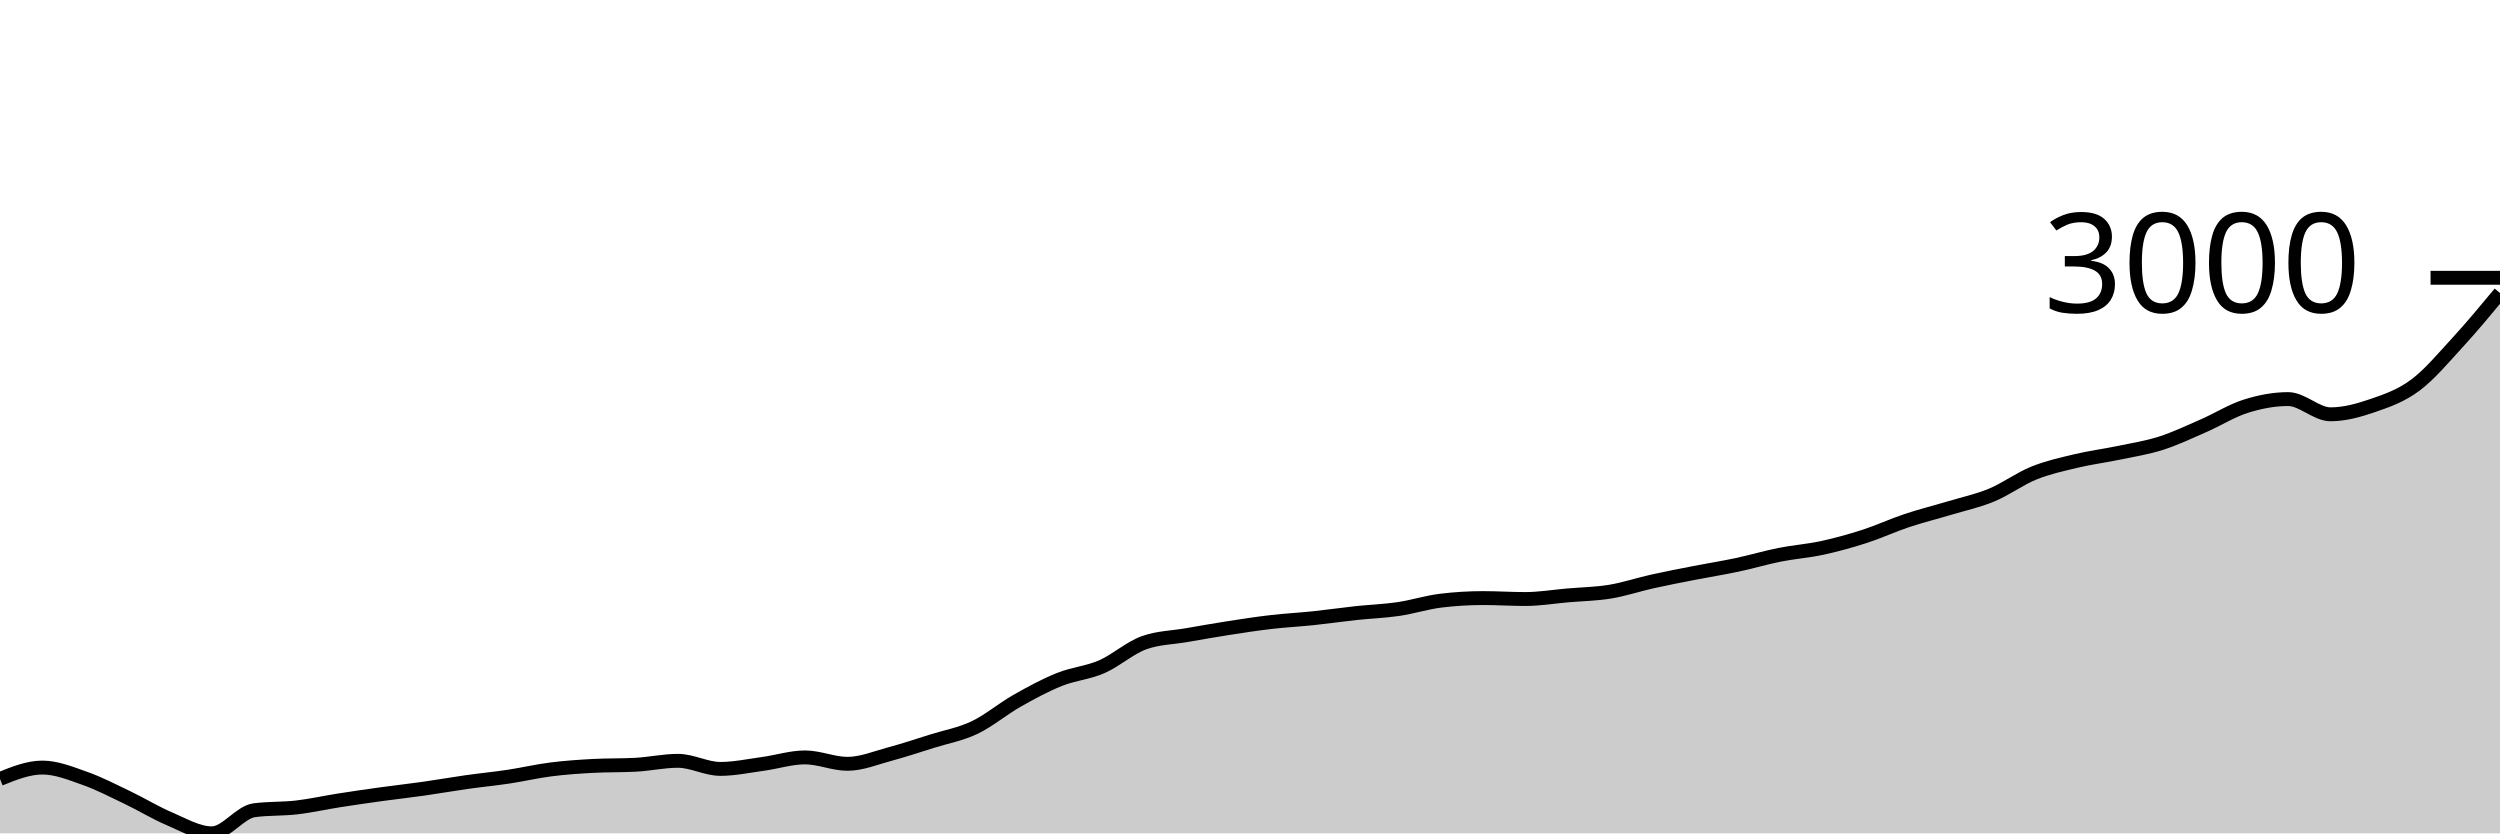
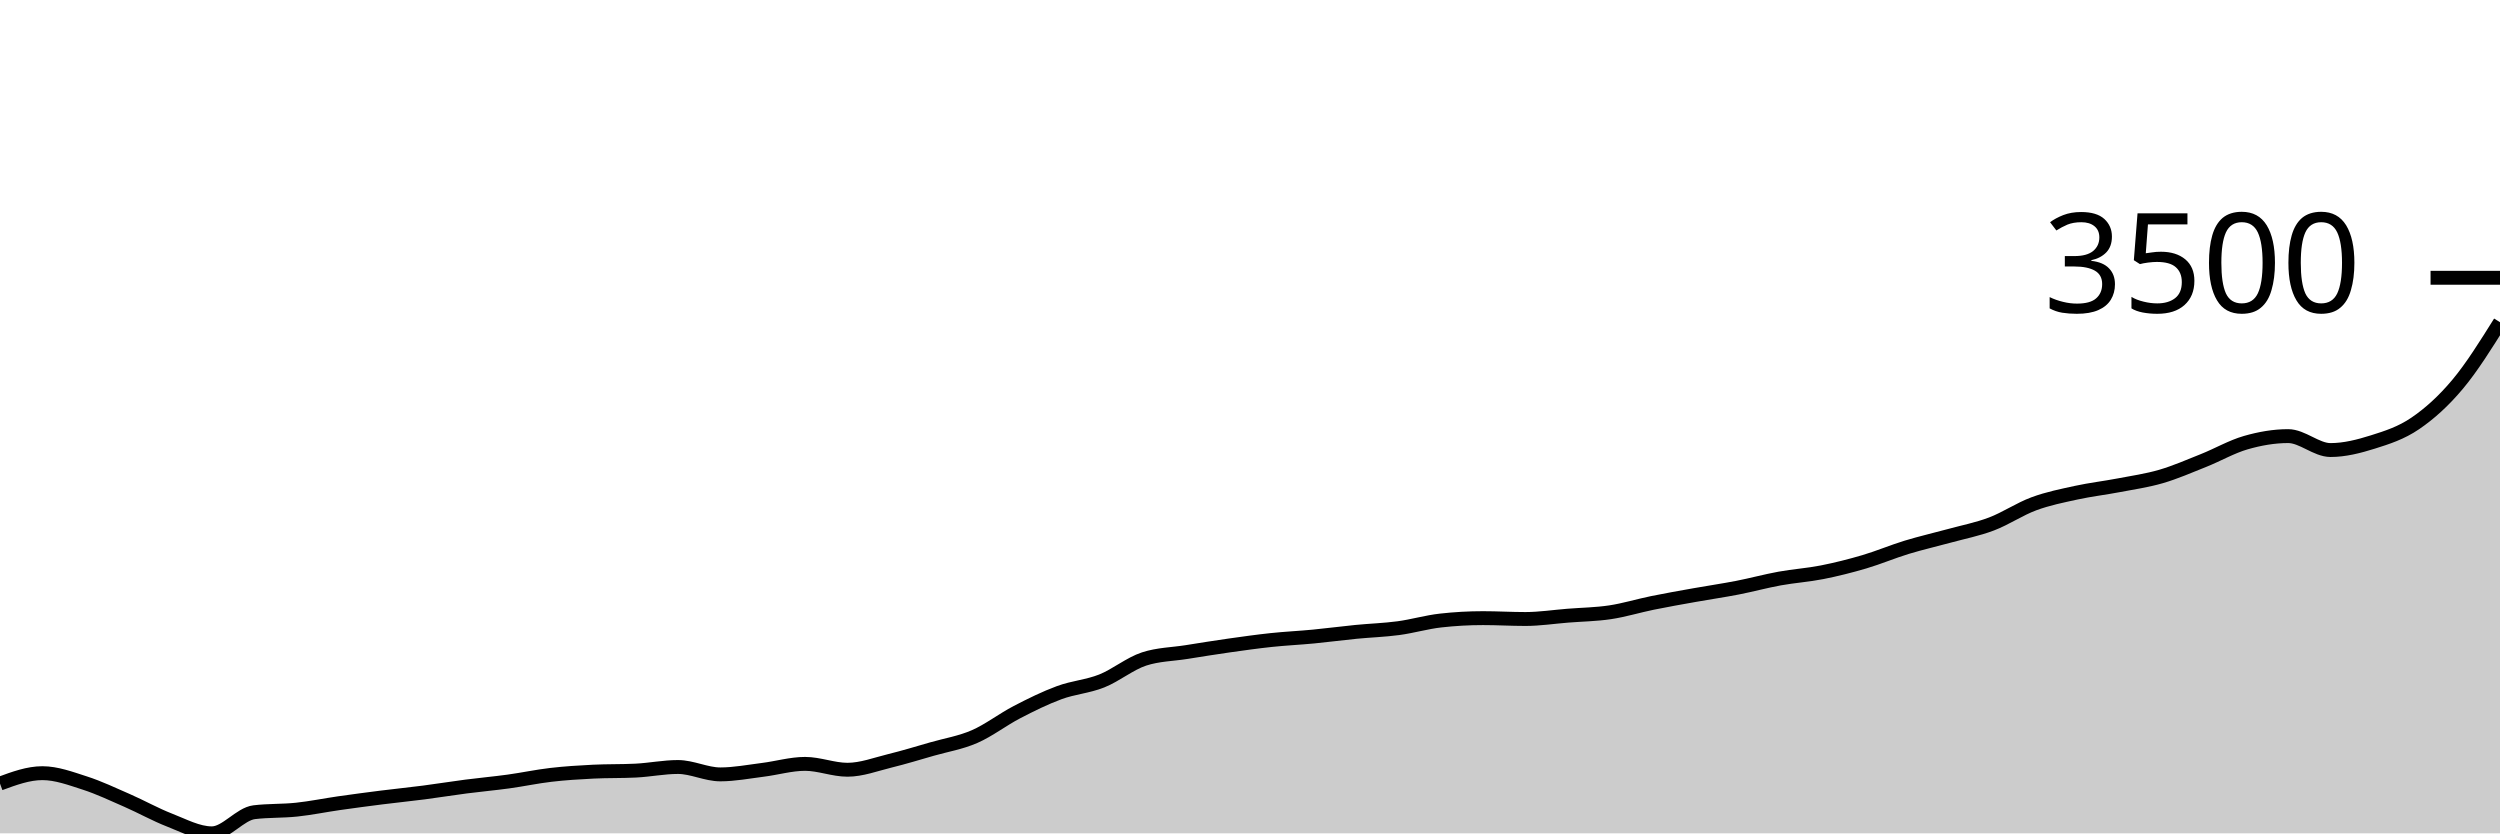
<svg xmlns="http://www.w3.org/2000/svg" viewBox="0 0 180 60">
  <g transform="translate(0,20)">
-     <path class="area" fill="rgba(0, 0, 0, 0.2)" d="M0,36.084C1.017,35.674,2.034,35.264,3.051,35.264C4.068,35.264,5.085,35.682,6.102,36.04C7.119,36.398,8.136,36.926,9.153,37.412C10.169,37.898,11.186,38.524,12.203,38.956C13.22,39.387,14.237,40,15.254,40C16.271,40,17.288,38.471,18.305,38.337C19.322,38.202,20.339,38.253,21.356,38.135C22.373,38.017,23.39,37.787,24.407,37.628C25.424,37.469,26.441,37.321,27.458,37.181C28.475,37.04,29.492,36.93,30.508,36.785C31.525,36.641,32.542,36.46,33.559,36.315C34.576,36.171,35.593,36.073,36.61,35.92C37.627,35.767,38.644,35.527,39.661,35.398C40.678,35.269,41.695,35.199,42.712,35.145C43.729,35.09,44.746,35.117,45.763,35.062C46.78,35.008,47.797,34.779,48.814,34.779C49.831,34.779,50.847,35.361,51.864,35.361C52.881,35.361,53.898,35.141,54.915,35.003C55.932,34.865,56.949,34.533,57.966,34.533C58.983,34.533,60,34.995,61.017,34.995C62.034,34.995,63.051,34.566,64.068,34.294C65.085,34.022,66.102,33.68,67.119,33.362C68.136,33.044,69.153,32.868,70.169,32.385C71.186,31.901,72.203,31.037,73.22,30.461C74.237,29.884,75.254,29.333,76.271,28.924C77.288,28.515,78.305,28.448,79.322,28.007C80.339,27.565,81.356,26.639,82.373,26.276C83.39,25.913,84.407,25.908,85.424,25.732C86.441,25.555,87.458,25.375,88.475,25.217C89.492,25.059,90.508,24.903,91.525,24.785C92.542,24.667,93.559,24.616,94.576,24.509C95.593,24.402,96.61,24.253,97.627,24.143C98.644,24.034,99.661,24.001,100.678,23.852C101.695,23.703,102.712,23.372,103.729,23.248C104.746,23.124,105.763,23.062,106.78,23.062C107.797,23.062,108.814,23.129,109.831,23.129C110.847,23.129,111.864,22.956,112.881,22.868C113.898,22.78,114.915,22.767,115.932,22.599C116.949,22.431,117.966,22.087,118.983,21.861C120,21.635,121.017,21.441,122.034,21.242C123.051,21.043,124.068,20.884,125.085,20.668C126.102,20.451,127.119,20.147,128.136,19.944C129.153,19.741,130.169,19.672,131.186,19.452C132.203,19.232,133.22,18.952,134.237,18.624C135.254,18.296,136.271,17.822,137.288,17.483C138.305,17.143,139.322,16.894,140.339,16.588C141.356,16.282,142.373,16.069,143.39,15.648C144.407,15.227,145.424,14.47,146.441,14.059C147.458,13.649,148.475,13.429,149.492,13.187C150.508,12.944,151.525,12.817,152.542,12.605C153.559,12.392,154.576,12.236,155.593,11.911C156.61,11.587,157.627,11.102,158.644,10.658C159.661,10.214,160.678,9.569,161.695,9.249C162.712,8.928,163.729,8.734,164.746,8.734C165.763,8.734,166.78,9.83,167.797,9.83C168.814,9.83,169.831,9.546,170.847,9.196C171.864,8.847,172.881,8.492,173.898,7.734C174.915,6.977,175.932,5.76,176.949,4.654C177.966,3.548,178.983,2.322,180,1.096L180,40C178.983,40,177.966,40,176.949,40C175.932,40,174.915,40,173.898,40C172.881,40,171.864,40,170.847,40C169.831,40,168.814,40,167.797,40C166.78,40,165.763,40,164.746,40C163.729,40,162.712,40,161.695,40C160.678,40,159.661,40,158.644,40C157.627,40,156.61,40,155.593,40C154.576,40,153.559,40,152.542,40C151.525,40,150.508,40,149.492,40C148.475,40,147.458,40,146.441,40C145.424,40,144.407,40,143.39,40C142.373,40,141.356,40,140.339,40C139.322,40,138.305,40,137.288,40C136.271,40,135.254,40,134.237,40C133.22,40,132.203,40,131.186,40C130.169,40,129.153,40,128.136,40C127.119,40,126.102,40,125.085,40C124.068,40,123.051,40,122.034,40C121.017,40,120,40,118.983,40C117.966,40,116.949,40,115.932,40C114.915,40,113.898,40,112.881,40C111.864,40,110.847,40,109.831,40C108.814,40,107.797,40,106.78,40C105.763,40,104.746,40,103.729,40C102.712,40,101.695,40,100.678,40C99.661,40,98.644,40,97.627,40C96.61,40,95.593,40,94.576,40C93.559,40,92.542,40,91.525,40C90.508,40,89.492,40,88.475,40C87.458,40,86.441,40,85.424,40C84.407,40,83.39,40,82.373,40C81.356,40,80.339,40,79.322,40C78.305,40,77.288,40,76.271,40C75.254,40,74.237,40,73.22,40C72.203,40,71.186,40,70.169,40C69.153,40,68.136,40,67.119,40C66.102,40,65.085,40,64.068,40C63.051,40,62.034,40,61.017,40C60,40,58.983,40,57.966,40C56.949,40,55.932,40,54.915,40C53.898,40,52.881,40,51.864,40C50.847,40,49.831,40,48.814,40C47.797,40,46.78,40,45.763,40C44.746,40,43.729,40,42.712,40C41.695,40,40.678,40,39.661,40C38.644,40,37.627,40,36.61,40C35.593,40,34.576,40,33.559,40C32.542,40,31.525,40,30.508,40C29.492,40,28.475,40,27.458,40C26.441,40,25.424,40,24.407,40C23.39,40,22.373,40,21.356,40C20.339,40,19.322,40,18.305,40C17.288,40,16.271,40,15.254,40C14.237,40,13.22,40,12.203,40C11.186,40,10.169,40,9.153,40C8.136,40,7.119,40,6.102,40C5.085,40,4.068,40,3.051,40C2.034,40,1.017,40,0,40Z" />
-     <path class="line" stroke="black" fill="none" d="M0,36.084C1.017,35.674,2.034,35.264,3.051,35.264C4.068,35.264,5.085,35.682,6.102,36.04C7.119,36.398,8.136,36.926,9.153,37.412C10.169,37.898,11.186,38.524,12.203,38.956C13.22,39.387,14.237,40,15.254,40C16.271,40,17.288,38.471,18.305,38.337C19.322,38.202,20.339,38.253,21.356,38.135C22.373,38.017,23.39,37.787,24.407,37.628C25.424,37.469,26.441,37.321,27.458,37.181C28.475,37.04,29.492,36.93,30.508,36.785C31.525,36.641,32.542,36.46,33.559,36.315C34.576,36.171,35.593,36.073,36.61,35.92C37.627,35.767,38.644,35.527,39.661,35.398C40.678,35.269,41.695,35.199,42.712,35.145C43.729,35.09,44.746,35.117,45.763,35.062C46.78,35.008,47.797,34.779,48.814,34.779C49.831,34.779,50.847,35.361,51.864,35.361C52.881,35.361,53.898,35.141,54.915,35.003C55.932,34.865,56.949,34.533,57.966,34.533C58.983,34.533,60,34.995,61.017,34.995C62.034,34.995,63.051,34.566,64.068,34.294C65.085,34.022,66.102,33.68,67.119,33.362C68.136,33.044,69.153,32.868,70.169,32.385C71.186,31.901,72.203,31.037,73.22,30.461C74.237,29.884,75.254,29.333,76.271,28.924C77.288,28.515,78.305,28.448,79.322,28.007C80.339,27.565,81.356,26.639,82.373,26.276C83.39,25.913,84.407,25.908,85.424,25.732C86.441,25.555,87.458,25.375,88.475,25.217C89.492,25.059,90.508,24.903,91.525,24.785C92.542,24.667,93.559,24.616,94.576,24.509C95.593,24.402,96.61,24.253,97.627,24.143C98.644,24.034,99.661,24.001,100.678,23.852C101.695,23.703,102.712,23.372,103.729,23.248C104.746,23.124,105.763,23.062,106.78,23.062C107.797,23.062,108.814,23.129,109.831,23.129C110.847,23.129,111.864,22.956,112.881,22.868C113.898,22.78,114.915,22.767,115.932,22.599C116.949,22.431,117.966,22.087,118.983,21.861C120,21.635,121.017,21.441,122.034,21.242C123.051,21.043,124.068,20.884,125.085,20.668C126.102,20.451,127.119,20.147,128.136,19.944C129.153,19.741,130.169,19.672,131.186,19.452C132.203,19.232,133.22,18.952,134.237,18.624C135.254,18.296,136.271,17.822,137.288,17.483C138.305,17.143,139.322,16.894,140.339,16.588C141.356,16.282,142.373,16.069,143.39,15.648C144.407,15.227,145.424,14.47,146.441,14.059C147.458,13.649,148.475,13.429,149.492,13.187C150.508,12.944,151.525,12.817,152.542,12.605C153.559,12.392,154.576,12.236,155.593,11.911C156.61,11.587,157.627,11.102,158.644,10.658C159.661,10.214,160.678,9.569,161.695,9.249C162.712,8.928,163.729,8.734,164.746,8.734C165.763,8.734,166.78,9.83,167.797,9.83C168.814,9.83,169.831,9.546,170.847,9.196C171.864,8.847,172.881,8.492,173.898,7.734C174.915,6.977,175.932,5.76,176.949,4.654C177.966,3.548,178.983,2.322,180,1.096" />
+     <path class="area" fill="rgba(0, 0, 0, 0.2)" d="M0,36.418C1.017,36.043,2.034,35.668,3.051,35.668C4.068,35.668,5.085,36.05,6.102,36.377C7.119,36.705,8.136,37.188,9.153,37.633C10.169,38.077,11.186,38.65,12.203,39.045C13.22,39.439,14.237,40,15.254,40C16.271,40,17.288,38.601,18.305,38.479C19.322,38.356,20.339,38.402,21.356,38.294C22.373,38.186,23.39,37.976,24.407,37.83C25.424,37.685,26.441,37.55,27.458,37.421C28.475,37.293,29.492,37.191,30.508,37.06C31.525,36.928,32.542,36.762,33.559,36.63C34.576,36.498,35.593,36.408,36.61,36.268C37.627,36.128,38.644,35.909,39.661,35.791C40.678,35.672,41.695,35.609,42.712,35.559C43.729,35.509,44.746,35.534,45.763,35.484C46.78,35.434,47.797,35.224,48.814,35.224C49.831,35.224,50.847,35.756,51.864,35.756C52.881,35.756,53.898,35.555,54.915,35.429C55.932,35.303,56.949,34.999,57.966,34.999C58.983,34.999,60,35.422,61.017,35.422C62.034,35.422,63.051,35.03,64.068,34.781C65.085,34.532,66.102,34.219,67.119,33.928C68.136,33.637,69.153,33.477,70.169,33.034C71.186,32.592,72.203,31.802,73.22,31.274C74.237,30.746,75.254,30.243,76.271,29.869C77.288,29.495,78.305,29.433,79.322,29.03C80.339,28.626,81.356,27.779,82.373,27.447C83.39,27.115,84.407,27.11,85.424,26.949C86.441,26.787,87.458,26.622,88.475,26.478C89.492,26.334,90.508,26.19,91.525,26.082C92.542,25.974,93.559,25.928,94.576,25.83C95.593,25.732,96.61,25.596,97.627,25.495C98.644,25.395,99.661,25.366,100.678,25.229C101.695,25.093,102.712,24.79,103.729,24.677C104.746,24.563,105.763,24.506,106.78,24.506C107.797,24.506,108.814,24.568,109.831,24.568C110.847,24.568,111.864,24.41,112.881,24.329C113.898,24.248,114.915,24.237,115.932,24.083C116.949,23.93,117.966,23.615,118.983,23.408C120,23.201,121.017,23.023,122.034,22.842C123.051,22.66,124.068,22.514,125.085,22.316C126.102,22.118,127.119,21.84,128.136,21.654C129.153,21.469,130.169,21.405,131.186,21.204C132.203,21.003,133.22,20.747,134.237,20.447C135.254,20.147,136.271,19.713,137.288,19.403C138.305,19.093,139.322,18.864,140.339,18.584C141.356,18.305,142.373,18.11,143.39,17.725C144.407,17.339,145.424,16.647,146.441,16.272C147.458,15.896,148.475,15.695,149.492,15.473C150.508,15.252,151.525,15.136,152.542,14.941C153.559,14.747,154.576,14.603,155.593,14.307C156.61,14.01,157.627,13.566,158.644,13.16C159.661,12.755,160.678,12.164,161.695,11.871C162.712,11.578,163.729,11.4,164.746,11.4C165.763,11.4,166.78,12.403,167.797,12.403C168.814,12.403,169.831,12.143,170.847,11.823C171.864,11.504,172.881,11.179,173.898,10.486C174.915,9.794,175.932,8.883,176.949,7.668C177.966,6.454,178.983,4.827,180,3.2L180,40C178.983,40,177.966,40,176.949,40C175.932,40,174.915,40,173.898,40C172.881,40,171.864,40,170.847,40C169.831,40,168.814,40,167.797,40C166.78,40,165.763,40,164.746,40C163.729,40,162.712,40,161.695,40C160.678,40,159.661,40,158.644,40C157.627,40,156.61,40,155.593,40C154.576,40,153.559,40,152.542,40C151.525,40,150.508,40,149.492,40C148.475,40,147.458,40,146.441,40C145.424,40,144.407,40,143.39,40C142.373,40,141.356,40,140.339,40C139.322,40,138.305,40,137.288,40C136.271,40,135.254,40,134.237,40C133.22,40,132.203,40,131.186,40C130.169,40,129.153,40,128.136,40C127.119,40,126.102,40,125.085,40C124.068,40,123.051,40,122.034,40C121.017,40,120,40,118.983,40C117.966,40,116.949,40,115.932,40C114.915,40,113.898,40,112.881,40C111.864,40,110.847,40,109.831,40C108.814,40,107.797,40,106.78,40C105.763,40,104.746,40,103.729,40C102.712,40,101.695,40,100.678,40C99.661,40,98.644,40,97.627,40C96.61,40,95.593,40,94.576,40C93.559,40,92.542,40,91.525,40C90.508,40,89.492,40,88.475,40C87.458,40,86.441,40,85.424,40C84.407,40,83.39,40,82.373,40C81.356,40,80.339,40,79.322,40C78.305,40,77.288,40,76.271,40C75.254,40,74.237,40,73.22,40C72.203,40,71.186,40,70.169,40C69.153,40,68.136,40,67.119,40C66.102,40,65.085,40,64.068,40C63.051,40,62.034,40,61.017,40C60,40,58.983,40,57.966,40C56.949,40,55.932,40,54.915,40C53.898,40,52.881,40,51.864,40C50.847,40,49.831,40,48.814,40C47.797,40,46.78,40,45.763,40C44.746,40,43.729,40,42.712,40C41.695,40,40.678,40,39.661,40C38.644,40,37.627,40,36.61,40C35.593,40,34.576,40,33.559,40C32.542,40,31.525,40,30.508,40C29.492,40,28.475,40,27.458,40C26.441,40,25.424,40,24.407,40C23.39,40,22.373,40,21.356,40C20.339,40,19.322,40,18.305,40C17.288,40,16.271,40,15.254,40C14.237,40,13.22,40,12.203,40C11.186,40,10.169,40,9.153,40C8.136,40,7.119,40,6.102,40C5.085,40,4.068,40,3.051,40C2.034,40,1.017,40,0,40Z" />
+     <path class="line" stroke="black" fill="none" d="M0,36.418C1.017,36.043,2.034,35.668,3.051,35.668C4.068,35.668,5.085,36.05,6.102,36.377C7.119,36.705,8.136,37.188,9.153,37.633C10.169,38.077,11.186,38.65,12.203,39.045C13.22,39.439,14.237,40,15.254,40C16.271,40,17.288,38.601,18.305,38.479C19.322,38.356,20.339,38.402,21.356,38.294C22.373,38.186,23.39,37.976,24.407,37.83C25.424,37.685,26.441,37.55,27.458,37.421C28.475,37.293,29.492,37.191,30.508,37.06C31.525,36.928,32.542,36.762,33.559,36.63C34.576,36.498,35.593,36.408,36.61,36.268C37.627,36.128,38.644,35.909,39.661,35.791C40.678,35.672,41.695,35.609,42.712,35.559C43.729,35.509,44.746,35.534,45.763,35.484C46.78,35.434,47.797,35.224,48.814,35.224C49.831,35.224,50.847,35.756,51.864,35.756C52.881,35.756,53.898,35.555,54.915,35.429C55.932,35.303,56.949,34.999,57.966,34.999C58.983,34.999,60,35.422,61.017,35.422C62.034,35.422,63.051,35.03,64.068,34.781C65.085,34.532,66.102,34.219,67.119,33.928C68.136,33.637,69.153,33.477,70.169,33.034C71.186,32.592,72.203,31.802,73.22,31.274C74.237,30.746,75.254,30.243,76.271,29.869C77.288,29.495,78.305,29.433,79.322,29.03C80.339,28.626,81.356,27.779,82.373,27.447C83.39,27.115,84.407,27.11,85.424,26.949C86.441,26.787,87.458,26.622,88.475,26.478C89.492,26.334,90.508,26.19,91.525,26.082C92.542,25.974,93.559,25.928,94.576,25.83C95.593,25.732,96.61,25.596,97.627,25.495C98.644,25.395,99.661,25.366,100.678,25.229C101.695,25.093,102.712,24.79,103.729,24.677C104.746,24.563,105.763,24.506,106.78,24.506C107.797,24.506,108.814,24.568,109.831,24.568C110.847,24.568,111.864,24.41,112.881,24.329C113.898,24.248,114.915,24.237,115.932,24.083C116.949,23.93,117.966,23.615,118.983,23.408C120,23.201,121.017,23.023,122.034,22.842C123.051,22.66,124.068,22.514,125.085,22.316C126.102,22.118,127.119,21.84,128.136,21.654C129.153,21.469,130.169,21.405,131.186,21.204C132.203,21.003,133.22,20.747,134.237,20.447C135.254,20.147,136.271,19.713,137.288,19.403C138.305,19.093,139.322,18.864,140.339,18.584C141.356,18.305,142.373,18.11,143.39,17.725C144.407,17.339,145.424,16.647,146.441,16.272C147.458,15.896,148.475,15.695,149.492,15.473C150.508,15.252,151.525,15.136,152.542,14.941C153.559,14.747,154.576,14.603,155.593,14.307C156.61,14.01,157.627,13.566,158.644,13.16C159.661,12.755,160.678,12.164,161.695,11.871C162.712,11.578,163.729,11.4,164.746,11.4C165.763,11.4,166.78,12.403,167.797,12.403C168.814,12.403,169.831,12.143,170.847,11.823C171.864,11.504,172.881,11.179,173.898,10.486C174.915,9.794,175.932,8.883,176.949,7.668C177.966,6.454,178.983,4.827,180,3.2" />
    <path class="axis-ceiling" stroke-width="1" stroke="black" fill="none" d="M175,0L180,0" />
-     <text class="axis-ceiling-label" font-family="sans-serif" text-anchor="end" font-size="10px" x="170" y="2.5">3000</text>
+     <text class="axis-ceiling-label" font-family="sans-serif" text-anchor="end" font-size="10px" x="170" y="2.5">3500</text>
  </g>
</svg>
